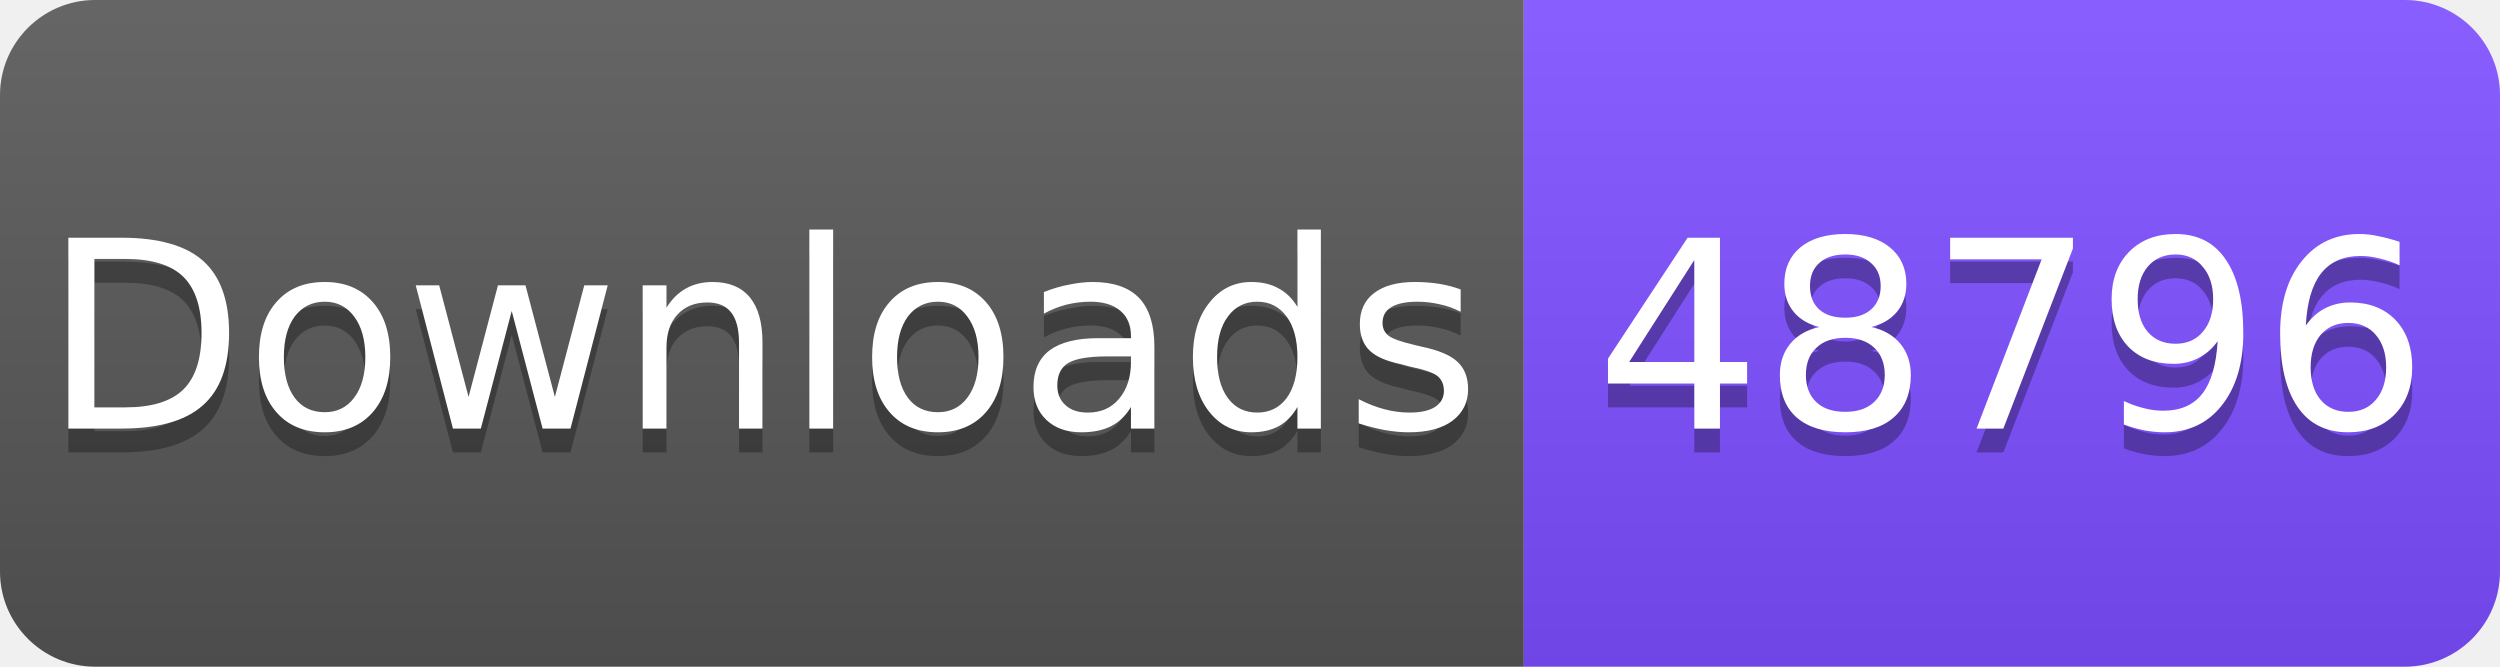
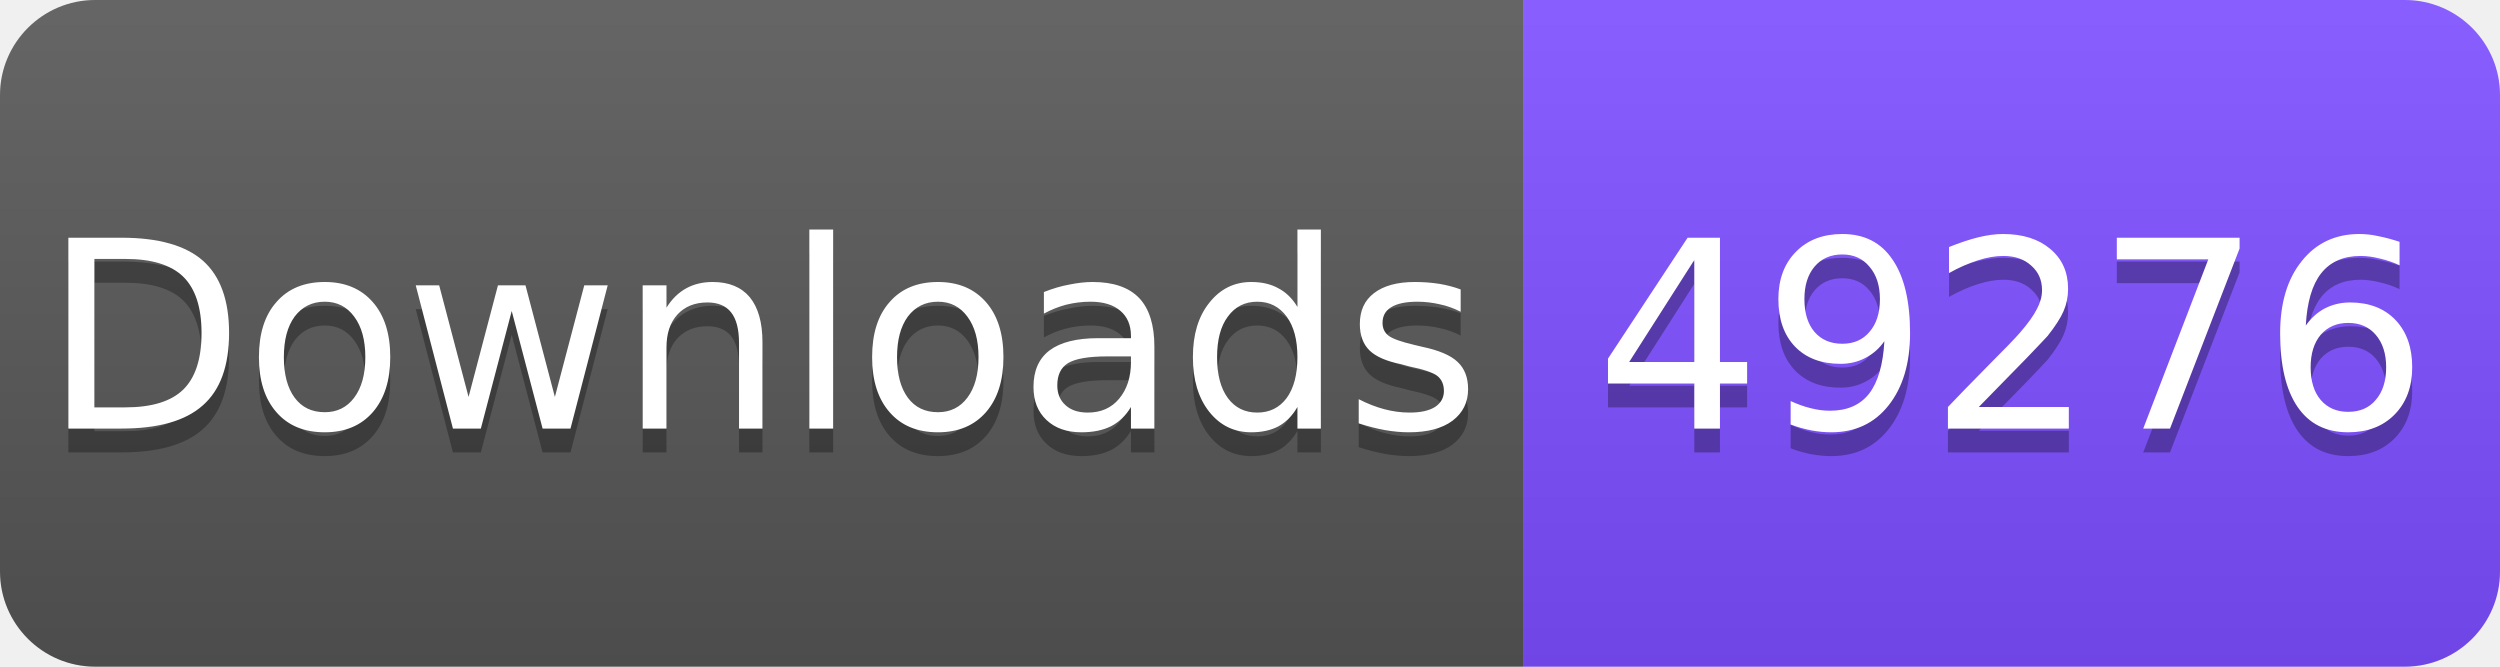
<svg xmlns="http://www.w3.org/2000/svg" width="105" height="28" viewBox="0 0 105 28">
  <linearGradient id="s" x2="0" y2="100%">
    <stop offset="0" stop-color="#fff" stop-opacity=".1" />
    <stop offset="1" stop-opacity=".1" />
  </linearGradient>
  <clipPath id="r">
    <rect width="105" height="28" rx="4" fill="#fff" />
  </clipPath>
  <g clip-path="url(#r)">
    <rect width="64" height="28" fill="#555" />
    <rect x="64" width="41" height="28" fill="#7C4DFF" />
    <rect width="105" height="28" fill="url(#s)" />
  </g>
  <g fill="#fff" text-anchor="middle" font-family="Verdana,Geneva,DejaVu Sans,sans-serif" font-size="11">
    <text x="32" y="19" fill="#010101" fill-opacity=".3">Downloads</text>
    <text x="32" y="18">Downloads</text>
-     <text x="84.5" y="19" fill="#010101" fill-opacity=".3">48796</text>
-     <text x="84.5" y="18">48796</text>
+     <text x="84.5" y="19" fill="#010101" fill-opacity=".3">49276</text>
+     <text x="84.5" y="18">49276</text>
  </g>
</svg>
